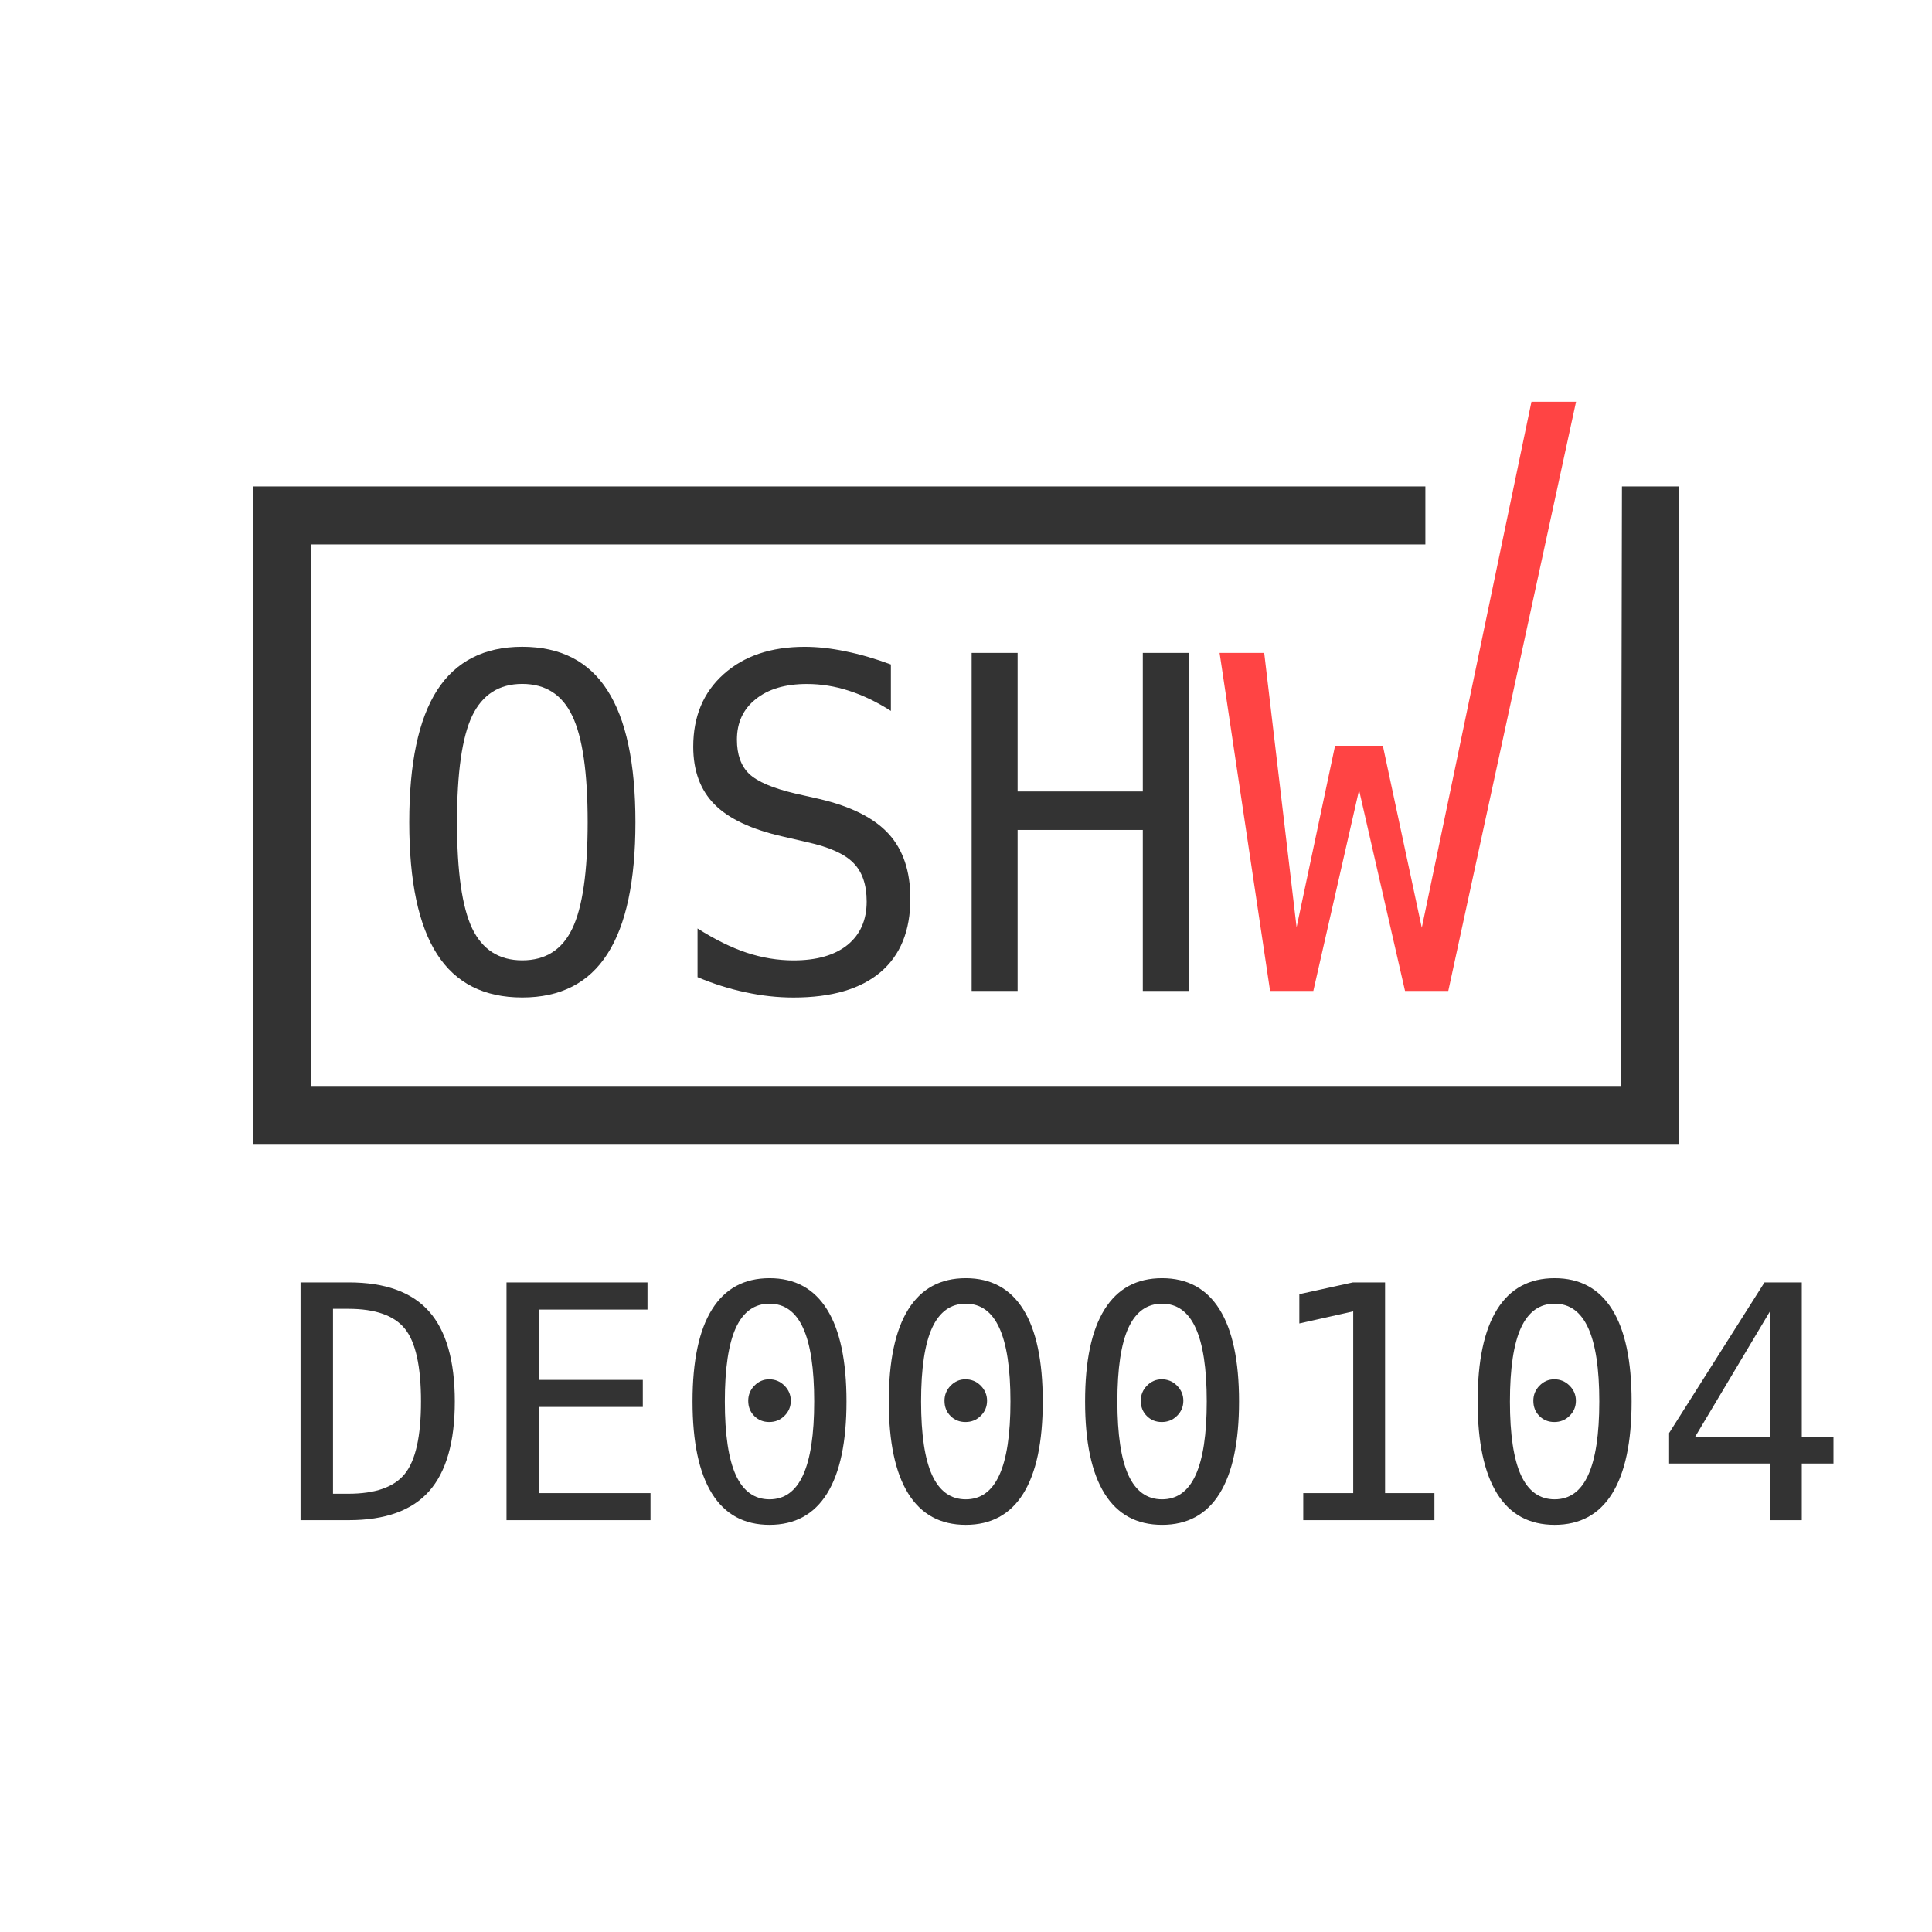
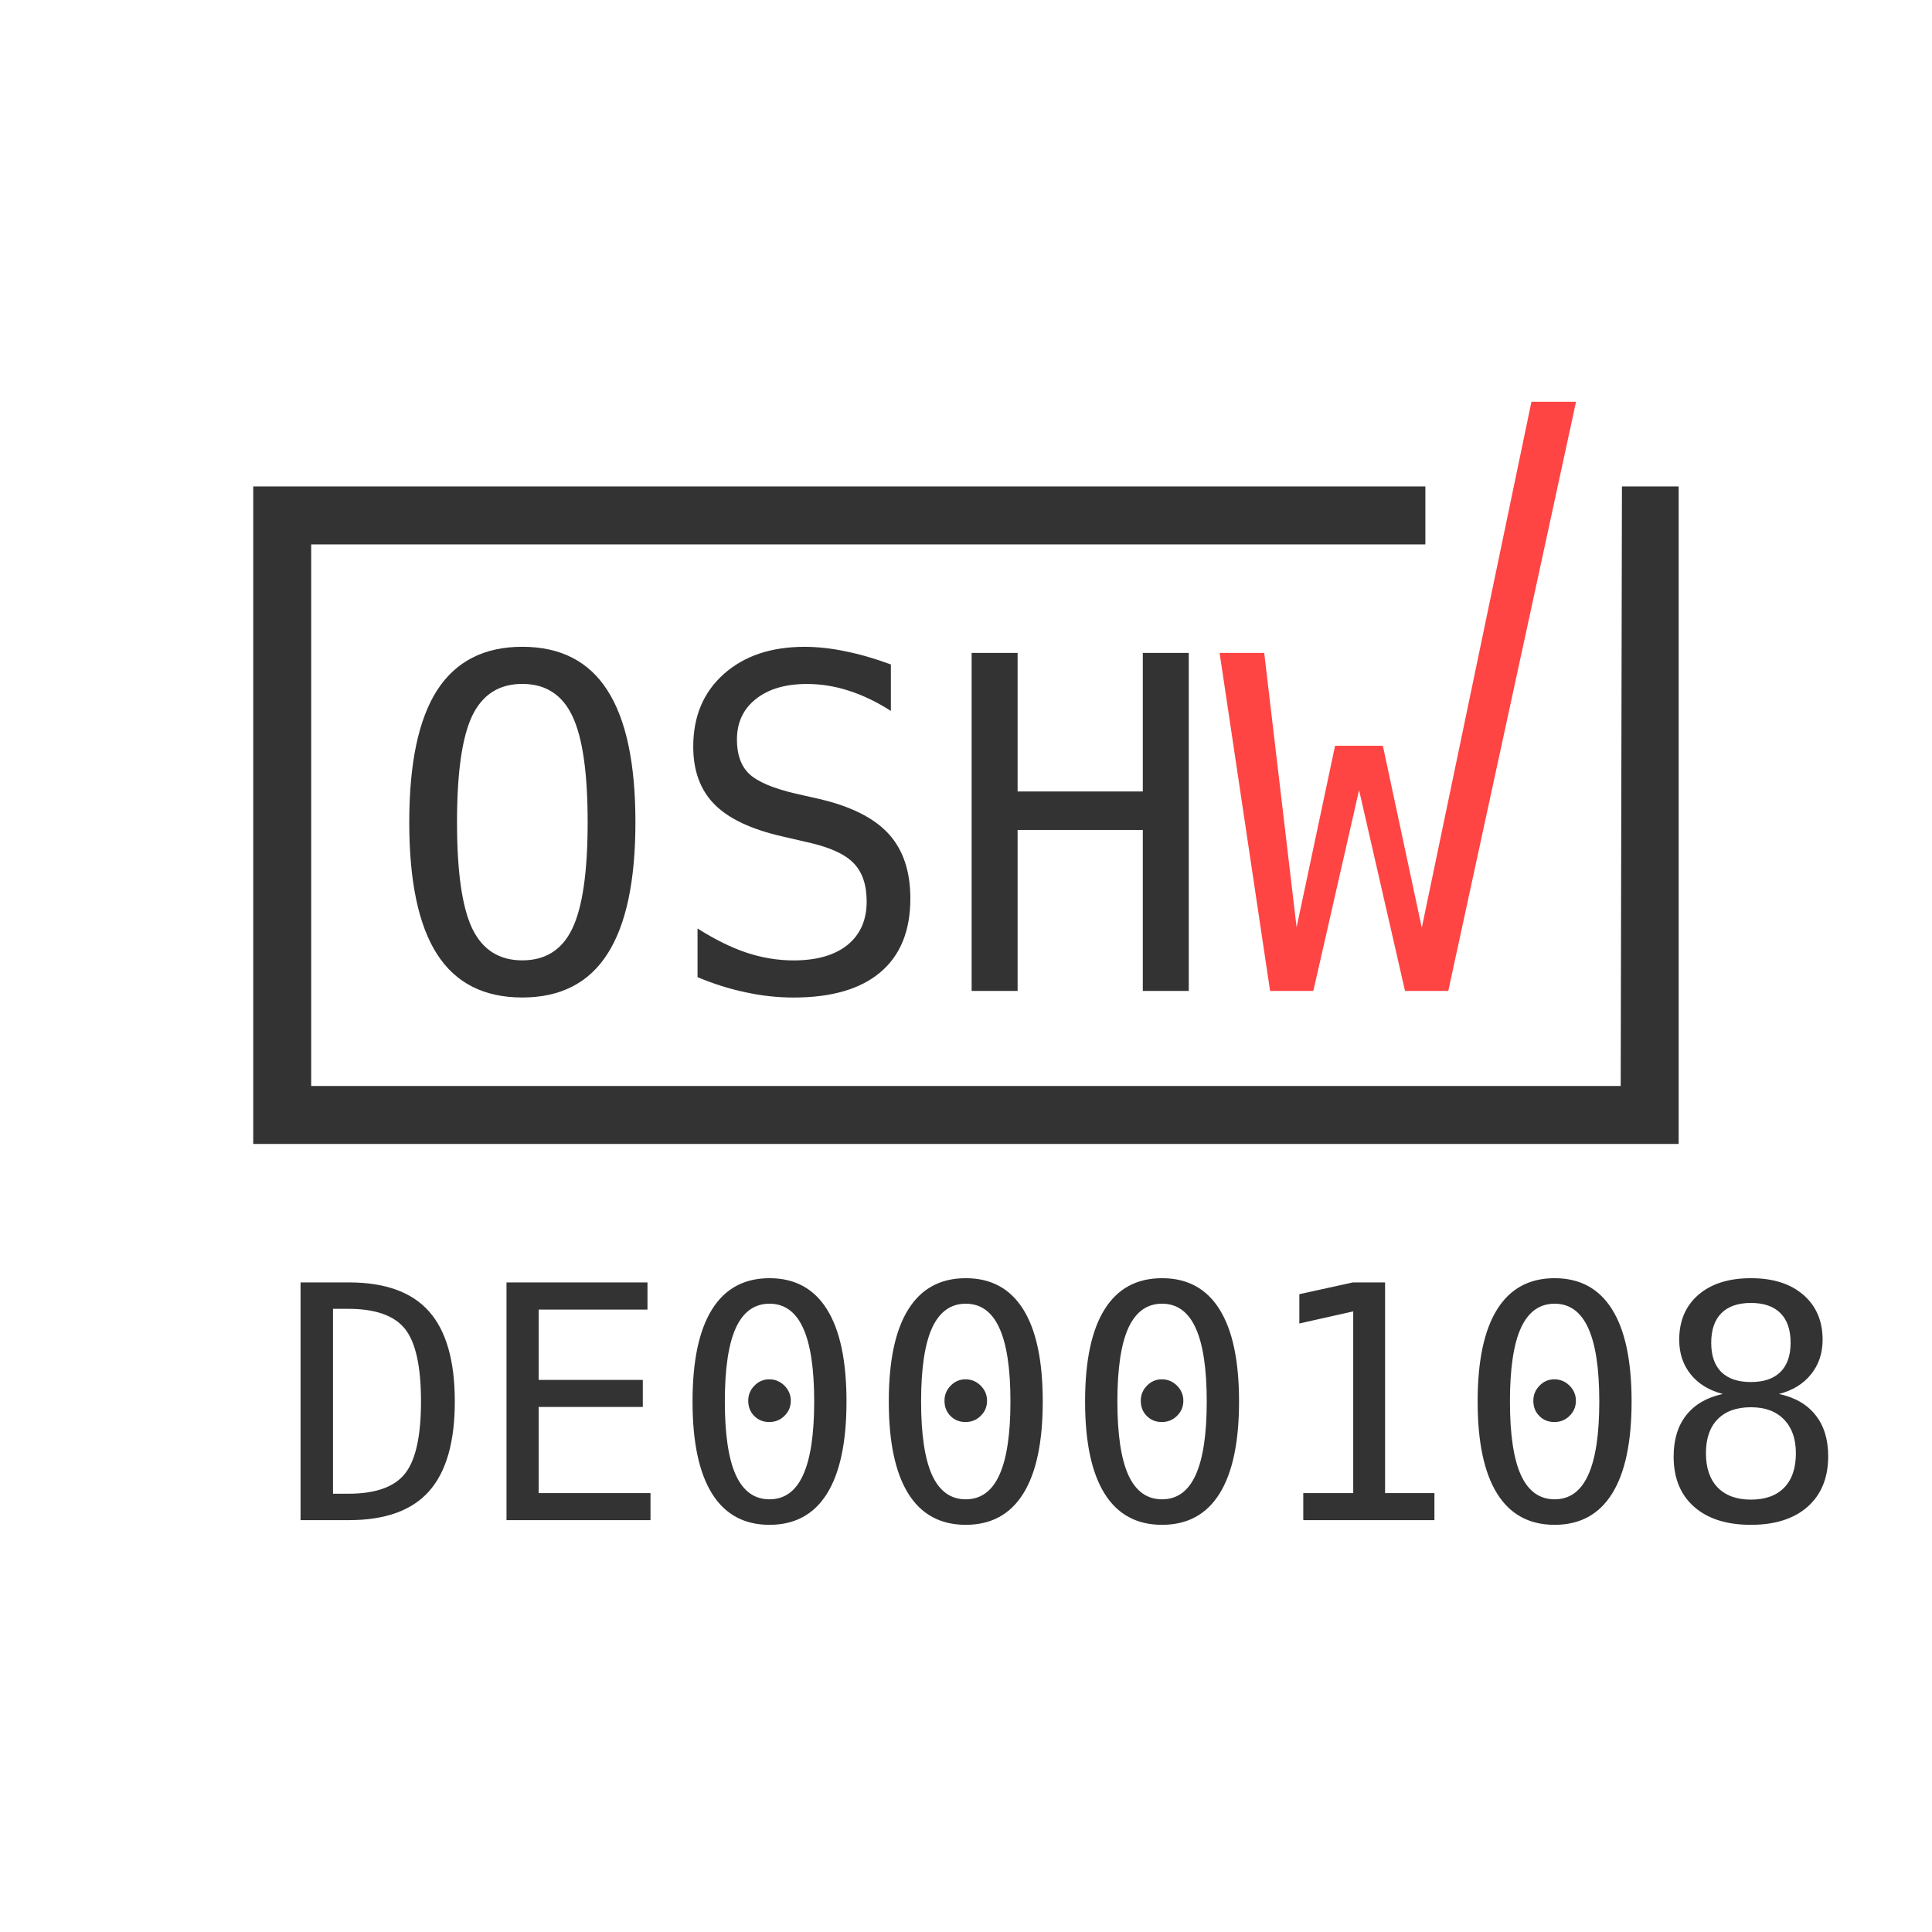
<svg xmlns="http://www.w3.org/2000/svg" height="200" width="200" version="1.1">
  <g transform="translate(-614.09 -142.78)">
    <g fill="#333">
      <path style="color:#000000;text-indent:0;block-progression:tb;text-decoration-line:none;text-transform:none" d="m713.09 278.5v3 62.062 3h3 141.56 3v-3-65.062h-5.871l-0.129 62.062h-135.56v-56.062h115.34v-6h-118.34z" transform="translate(-72.786 -85.361)" />
      <path d="m747.71 313.26c-0-5.141-0.531-8.812-1.594-11.016-1.047-2.203-2.773-3.305-5.18-3.305-2.391 0-4.117 1.102-5.18 3.305-1.047 2.203-1.57 5.875-1.57 11.016-0 5.125 0.523 8.789 1.57 10.992 1.062 2.203 2.789 3.305 5.18 3.305 2.406 0 4.133-1.094 5.18-3.281 1.062-2.203 1.594-5.875 1.594-11.016m4.945 0c-0 6.094-0.969 10.641-2.906 13.641-1.922 3-4.859 4.5-8.812 4.5s-6.891-1.492-8.812-4.477-2.883-7.539-2.883-13.664c0-6.109 0.961-10.664 2.883-13.664 1.938-3 4.875-4.5 8.812-4.5 3.953 0 6.891 1.5 8.812 4.5 1.938 3 2.906 7.555 2.906 13.664" transform="translate(-72.786 -85.361)" />
      <path d="m779.1 296.93v4.805c-1.438-0.922-2.883-1.617-4.336-2.086-1.438-0.469-2.891-0.703-4.359-0.703-2.234 0-4 0.523-5.297 1.57-1.297 1.031-1.945 2.43-1.945 4.195-0 1.547 0.422 2.727 1.266 3.539 0.859 0.813 2.453 1.492 4.781 2.039l2.484 0.562c3.281 0.766 5.672 1.969 7.172 3.609 1.5 1.641 2.25 3.875 2.25 6.703-0 3.328-1.031 5.867-3.094 7.617s-5.062 2.625-9 2.625c-1.641 0-3.289-0.18-4.945-0.539-1.656-0.344-3.32-0.867-4.992-1.57v-5.039c1.797 1.141 3.492 1.977 5.086 2.508 1.609 0.531 3.227 0.797 4.852 0.797 2.391 0 4.25-0.531 5.578-1.594 1.328-1.078 1.992-2.578 1.992-4.5-0-1.75-0.461-3.086-1.383-4.008-0.906-0.922-2.492-1.633-4.758-2.133l-2.531-0.586c-3.25-0.734-5.609-1.844-7.078-3.328-1.469-1.484-2.203-3.477-2.203-5.977 0-3.125 1.047-5.625 3.141-7.5 2.109-1.891 4.906-2.836 8.391-2.836 1.344 0 2.758 0.156 4.242 0.469 1.484 0.297 3.047 0.75 4.688 1.359" transform="translate(-72.786 -85.361)" />
      <path d="m787.46 295.73h4.758v14.344h12.961v-14.344h4.758v34.992h-4.758v-16.664h-12.961v16.664h-4.758v-34.992" transform="translate(-72.786 -85.361)" />
    </g>
    <path d="m813.13 295.73h4.617l3.352 28.406 3.984-18.797h4.945l4.031 18.844 11.352-54.453h4.617l-13.227 60.992h-4.477l-4.758-20.789-4.734 20.789h-4.477l-5.227-34.992" transform="translate(-72.786 -85.361)" fill="#f44" />
-     <text xml:space="preserve" fill="#333333" font-size="33.75px" y="300.145" x="642.955" font-family="DejaVu Sans Mono,Andale Mono,monospace">DE000104</text>
+     <text xml:space="preserve" fill="#333333" font-size="33.75px" y="300.145" x="642.955" font-family="DejaVu Sans Mono,Andale Mono,monospace">DE000108</text>
  </g>
</svg>
